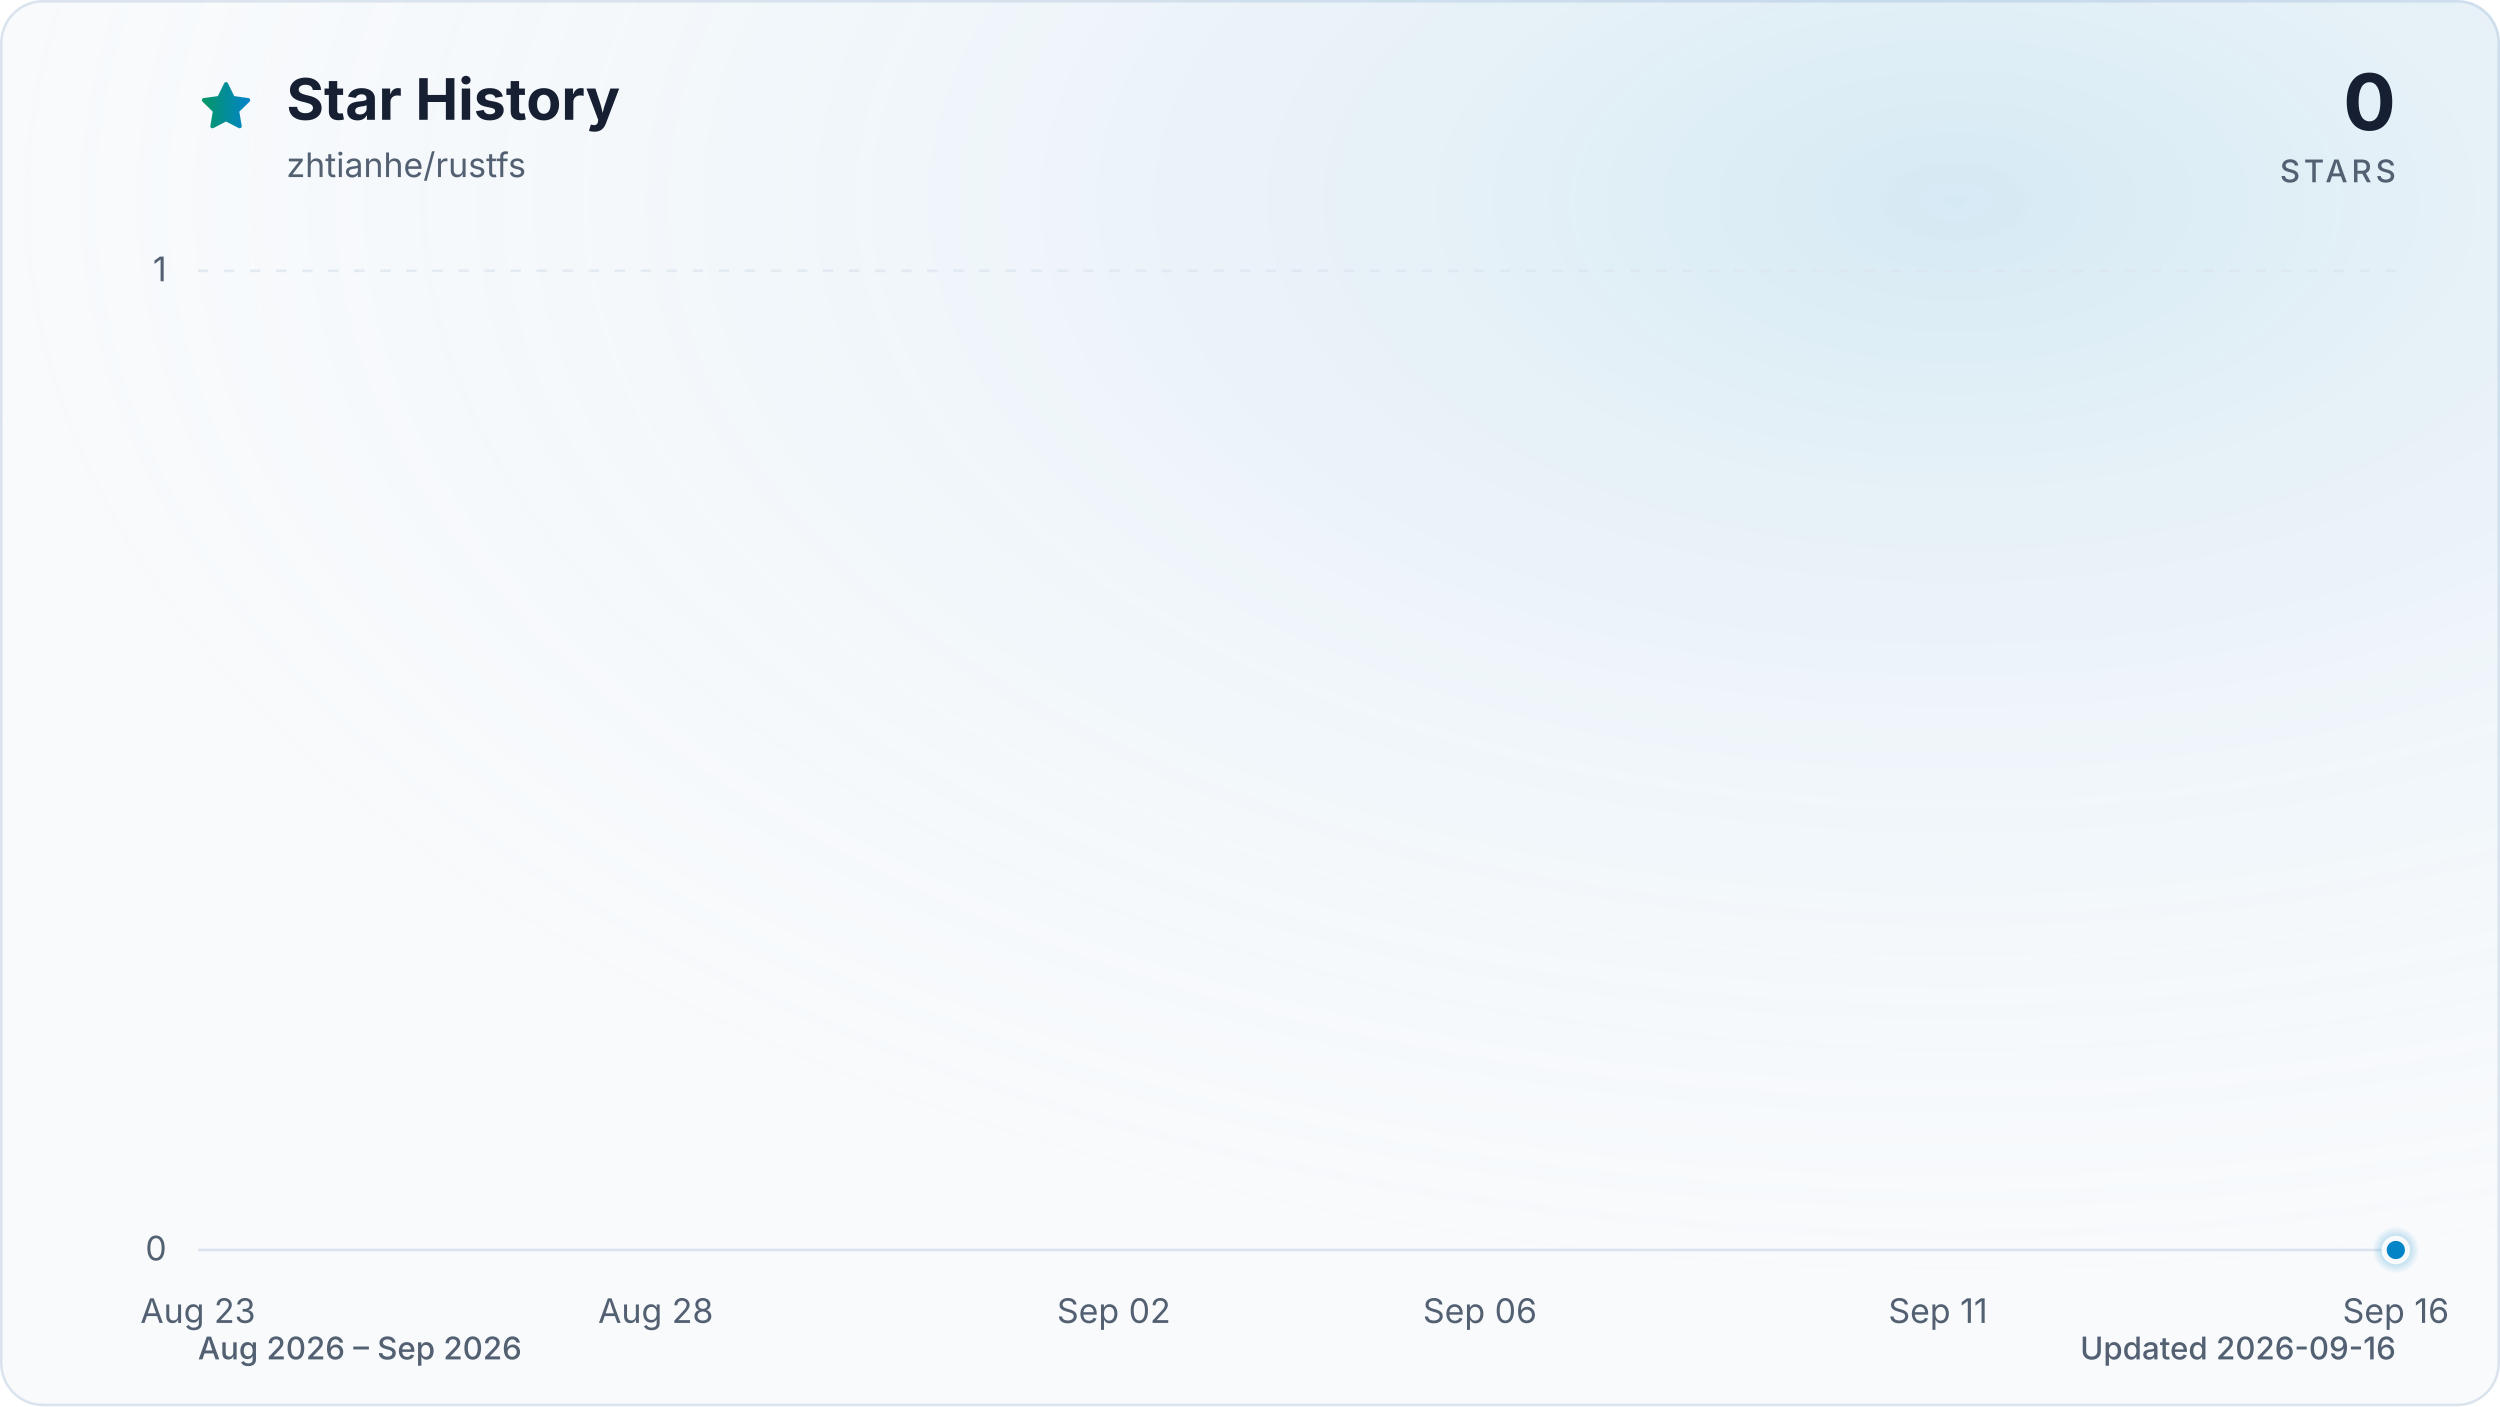
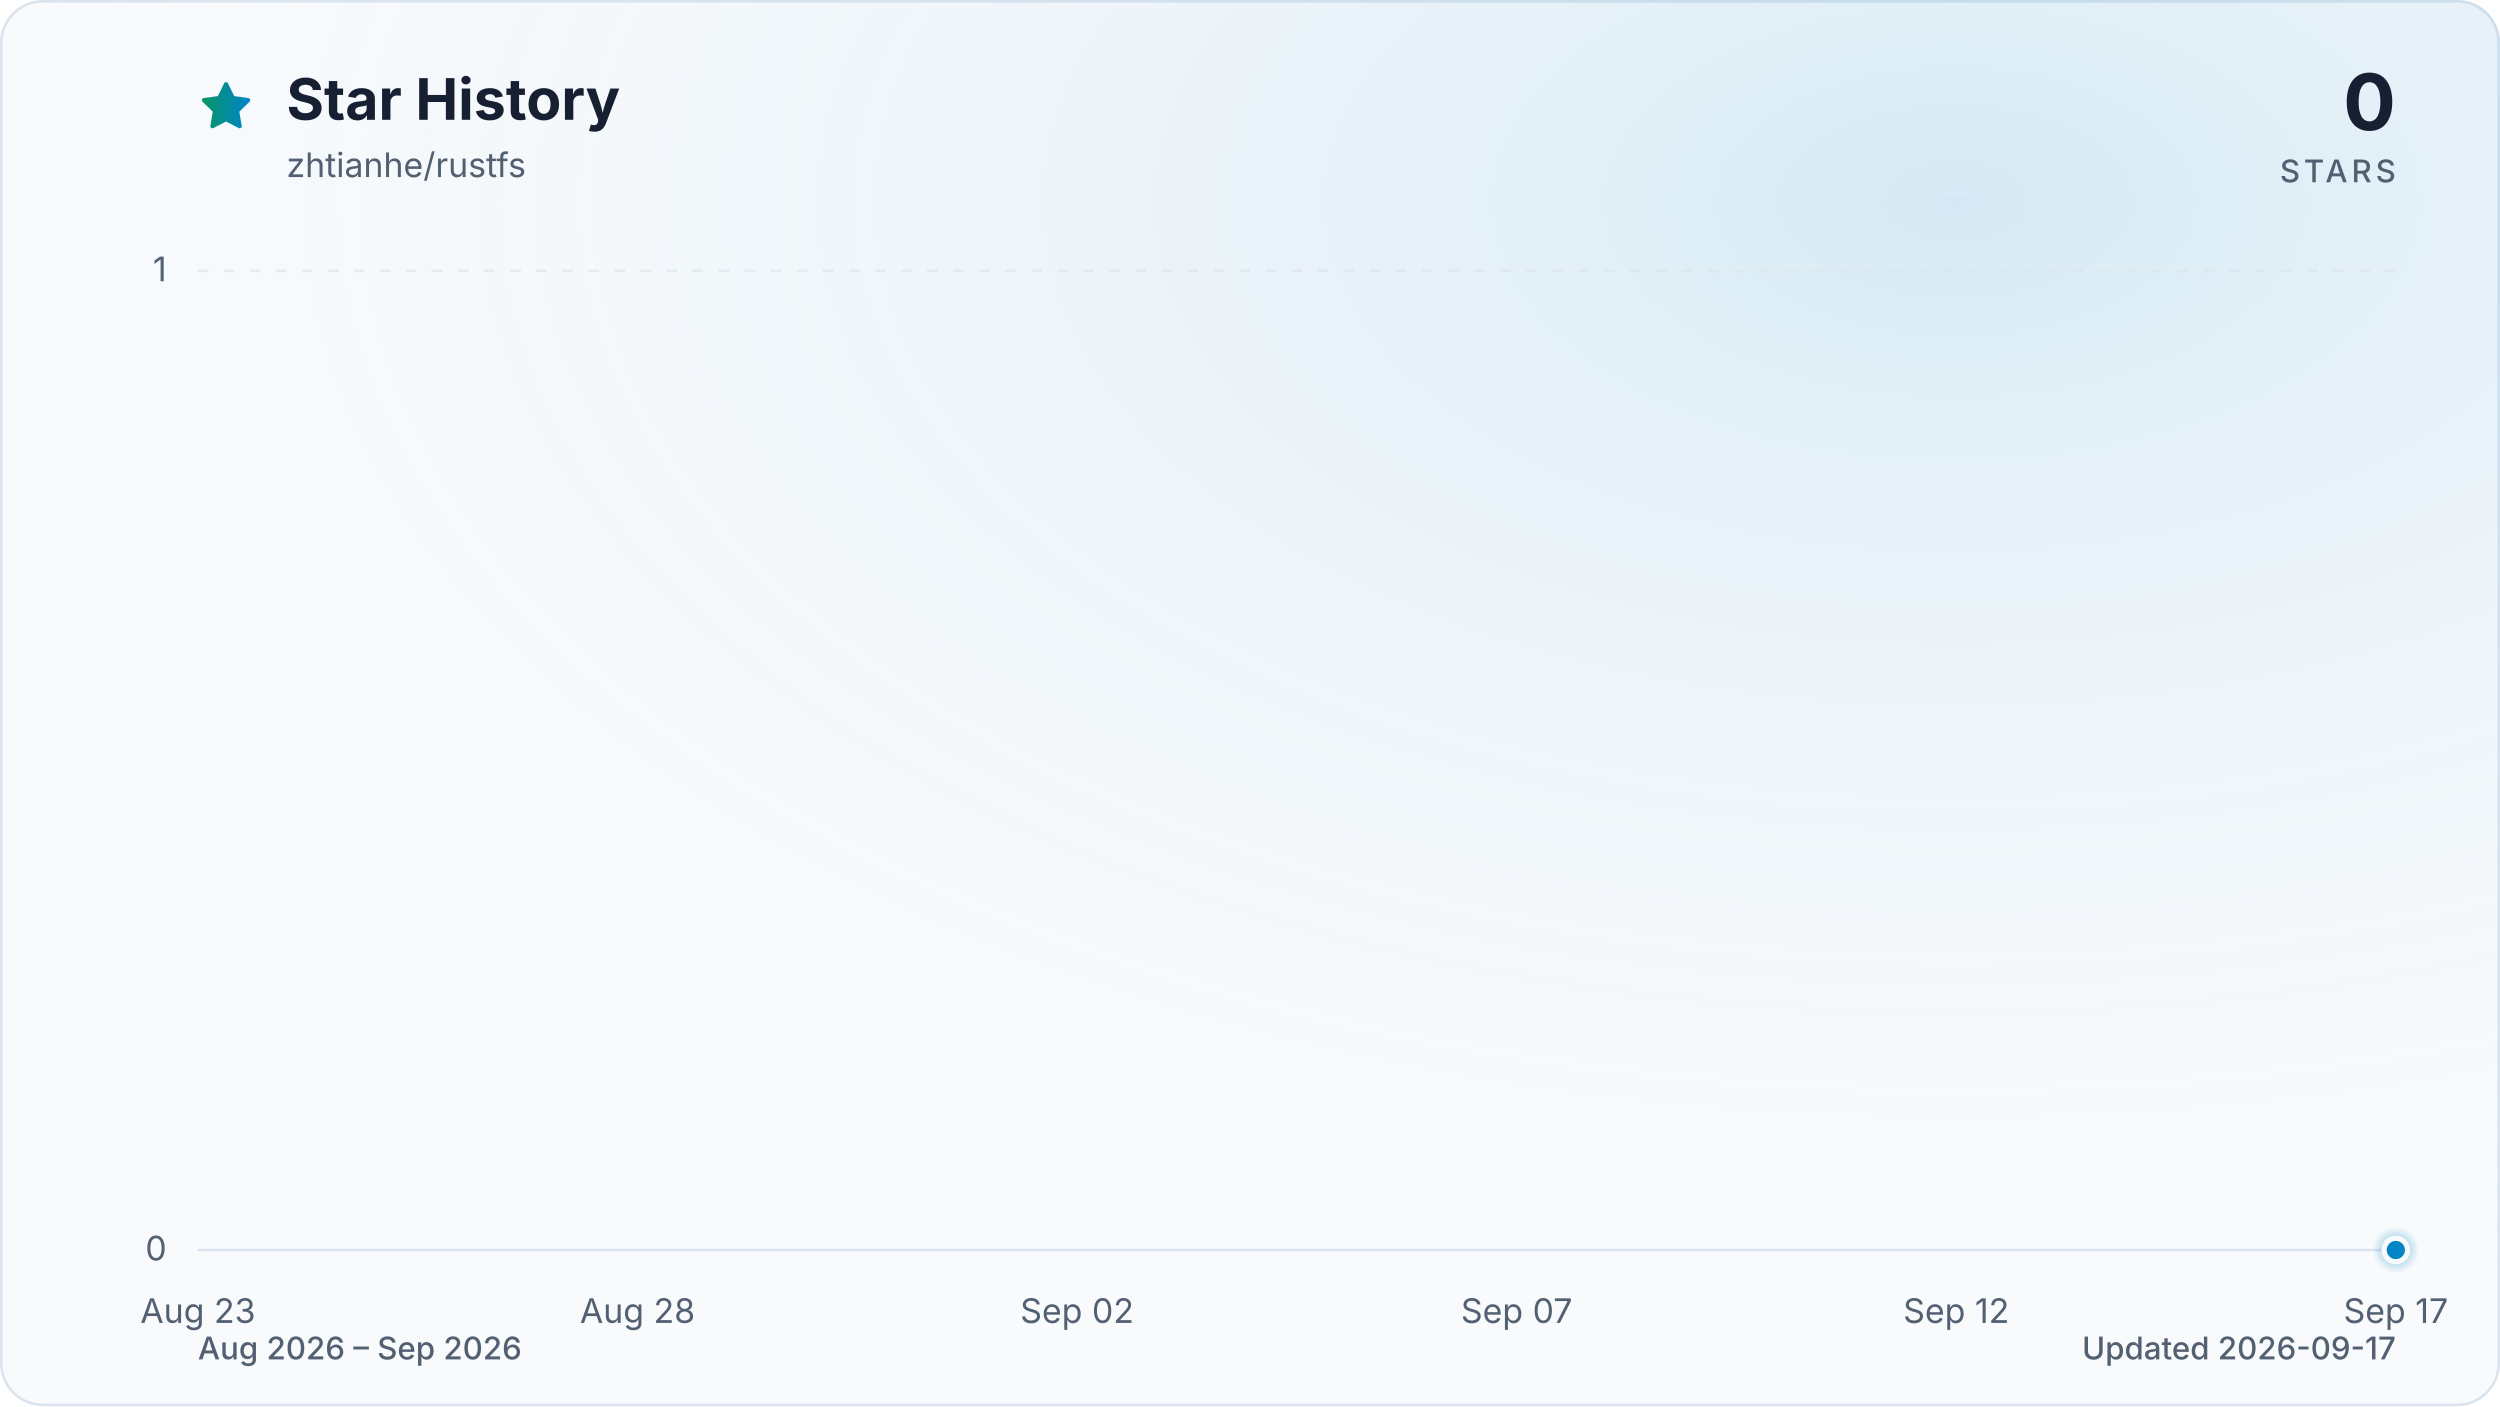
<svg xmlns="http://www.w3.org/2000/svg" viewBox="0 0 960 540" role="img" aria-labelledby="title description" data-style="gradient" data-variant="glow" data-animated="true">
  <defs>
    <linearGradient id="trend" x1="0" y1="0" x2="1" y2="0">
      <stop offset="0%" stop-color="#059669" />
      <stop offset="100%" stop-color="#0284c7" />
    </linearGradient>
    <linearGradient id="area" x1="0" y1="0" x2="0" y2="1">
      <stop offset="0%" stop-color="#059669" stop-opacity="0.30" />
      <stop offset="55%" stop-color="#0284c7" stop-opacity="0.10" />
      <stop offset="100%" stop-color="#0284c7" stop-opacity="0.01" />
    </linearGradient>
    <radialGradient id="marker-halo" cx="50%" cy="50%" r="50%">
      <stop offset="0%" stop-color="#0284c7" stop-opacity="0.55" />
      <stop offset="100%" stop-color="#0284c7" stop-opacity="0" />
    </radialGradient>
    <radialGradient id="surface-glow" cx="78%" cy="14%" r="80%">
      <stop offset="0%" stop-color="#0284c7" stop-opacity="0.14" />
      <stop offset="100%" stop-color="#f8fafc" stop-opacity="0" />
    </radialGradient>
    <filter id="trend-glow" x="-20%" y="-20%" width="140%" height="140%">
      <feGaussianBlur stdDeviation="7" />
    </filter>
  </defs>
  <style>
.trend-enter{transform-box:fill-box;transform-origin:center;animation:trend-enter 520ms cubic-bezier(0.16,1,0.3,1)}
.marker-enter{transform-box:fill-box;transform-origin:center;animation:marker-enter 320ms cubic-bezier(0.16,1,0.3,1) 200ms both}
.marker-pulse{transform-box:fill-box;transform-origin:center;animation:marker-pulse 2.6s ease-out infinite}
@keyframes trend-enter{from{opacity:.35;transform:translateY(10px)}to{opacity:1;transform:translateY(0)}}
@keyframes marker-enter{from{opacity:0;transform:scale(.4)}to{opacity:1;transform:scale(1)}}
@keyframes marker-pulse{0%{opacity:.5;transform:scale(.7)}70%,100%{opacity:0;transform:scale(2.1)}}
@media (prefers-reduced-motion:reduce){.trend-enter,.marker-enter,.marker-pulse{animation:none!important}}
@media (prefers-reduced-motion:reduce){.marker-pulse{opacity:0}}
</style>
  <rect x="0.5" y="0.5" width="959" height="539" fill="#f8fafc" stroke="#dbe4ee" stroke-width="1" rx="16" />
  <rect width="960" height="540" fill="url(#surface-glow)" rx="16" />
  <path d="M12 2.6l2.9 5.9 6.5.9-4.7 4.6 1.1 6.5-5.8-3-5.8 3 1.1-6.5-4.7-4.6 6.5-.9L12 2.6Z" transform="translate(76 30) scale(.9)" fill="url(#trend)" stroke="url(#trend)" stroke-width="1.8" stroke-linejoin="round" aria-hidden="true" />
  <text x="110" y="46" fill="#172033" font-family="ui-sans-serif, system-ui, -apple-system, BlinkMacSystemFont, 'Segoe UI', sans-serif" font-size="22" font-weight="700">Star History</text>
  <text x="110" y="68" fill="#526072" font-family="ui-sans-serif, system-ui, -apple-system, BlinkMacSystemFont, 'Segoe UI', sans-serif" font-size="13">zhtianhe/rustfs</text>
  <text x="920" y="50" fill="#172033" font-family="ui-sans-serif, system-ui, -apple-system, BlinkMacSystemFont, 'Segoe UI', sans-serif" font-size="30" font-weight="700" text-anchor="end">0</text>
  <text x="920" y="70" fill="#526072" font-family="ui-sans-serif, system-ui, -apple-system, BlinkMacSystemFont, 'Segoe UI', sans-serif" font-size="12" font-weight="500" letter-spacing="1.5" text-anchor="end">STARS</text>
  <line x1="76" y1="480.0" x2="920" y2="480.0" stroke="#dbe4ee" stroke-width="1" stroke-dasharray="0" opacity="1" />
  <text x="64" y="484.0" fill="#526072" font-family="ui-sans-serif, system-ui, -apple-system, BlinkMacSystemFont, 'Segoe UI', sans-serif" font-size="13" text-anchor="end">0</text>
  <line x1="76" y1="104.0" x2="920" y2="104.0" stroke="#dbe4ee" stroke-width="1" stroke-dasharray="4 6" opacity="0.7" />
  <text x="64" y="108.0" fill="#526072" font-family="ui-sans-serif, system-ui, -apple-system, BlinkMacSystemFont, 'Segoe UI', sans-serif" font-size="13" text-anchor="end">1</text>
  <text x="76.0" y="508" fill="#526072" font-family="ui-sans-serif, system-ui, -apple-system, BlinkMacSystemFont, 'Segoe UI', sans-serif" font-size="13" text-anchor="middle">Aug 23</text>
-   <text x="251.8" y="508" fill="#526072" font-family="ui-sans-serif, system-ui, -apple-system, BlinkMacSystemFont, 'Segoe UI', sans-serif" font-size="13" text-anchor="middle">Aug 28</text>
-   <text x="427.7" y="508" fill="#526072" font-family="ui-sans-serif, system-ui, -apple-system, BlinkMacSystemFont, 'Segoe UI', sans-serif" font-size="13" text-anchor="middle">Sep 02</text>
-   <text x="568.3" y="508" fill="#526072" font-family="ui-sans-serif, system-ui, -apple-system, BlinkMacSystemFont, 'Segoe UI', sans-serif" font-size="13" text-anchor="middle">Sep 06</text>
-   <text x="744.2" y="508" fill="#526072" font-family="ui-sans-serif, system-ui, -apple-system, BlinkMacSystemFont, 'Segoe UI', sans-serif" font-size="13" text-anchor="middle">Sep 11</text>
-   <text x="920.0" y="508" fill="#526072" font-family="ui-sans-serif, system-ui, -apple-system, BlinkMacSystemFont, 'Segoe UI', sans-serif" font-size="13" text-anchor="middle">Sep 16</text>
+   <text x="244.8" y="508" fill="#526072" font-family="ui-sans-serif, system-ui, -apple-system, BlinkMacSystemFont, 'Segoe UI', sans-serif" font-size="13" text-anchor="middle">Aug 28</text>
+   <text x="413.6" y="508" fill="#526072" font-family="ui-sans-serif, system-ui, -apple-system, BlinkMacSystemFont, 'Segoe UI', sans-serif" font-size="13" text-anchor="middle">Sep 02</text>
+   <text x="582.4" y="508" fill="#526072" font-family="ui-sans-serif, system-ui, -apple-system, BlinkMacSystemFont, 'Segoe UI', sans-serif" font-size="13" text-anchor="middle">Sep 07</text>
+   <text x="751.2" y="508" fill="#526072" font-family="ui-sans-serif, system-ui, -apple-system, BlinkMacSystemFont, 'Segoe UI', sans-serif" font-size="13" text-anchor="middle">Sep 12</text>
+   <text x="920.0" y="508" fill="#526072" font-family="ui-sans-serif, system-ui, -apple-system, BlinkMacSystemFont, 'Segoe UI', sans-serif" font-size="13" text-anchor="middle">Sep 17</text>
  <g class="trend-enter">
-     <path d="M 76.0 480.0 C 87.7 480.0, 99.4 480.0, 111.2 480.0 C 122.9 480.0, 134.6 480.0, 146.3 480.0 C 158.1 480.0, 169.8 480.0, 181.5 480.0 C 193.2 480.0, 204.9 480.0, 216.7 480.0 C 228.4 480.0, 240.1 480.0, 251.8 480.0 C 263.6 480.0, 275.3 480.0, 287.0 480.0 C 298.7 480.0, 310.4 480.0, 322.2 480.0 C 333.9 480.0, 345.6 480.0, 357.3 480.0 C 369.1 480.0, 380.8 480.0, 392.5 480.0 C 404.2 480.0, 415.9 480.0, 427.7 480.0 C 439.4 480.0, 451.1 480.0, 462.8 480.0 C 474.6 480.0, 486.3 480.0, 498.0 480.0 C 509.7 480.0, 521.4 480.0, 533.2 480.0 C 544.9 480.0, 556.6 480.0, 568.3 480.0 C 580.1 480.0, 591.8 480.0, 603.5 480.0 C 615.2 480.0, 626.9 480.0, 638.7 480.0 C 650.4 480.0, 662.1 480.0, 673.8 480.0 C 685.6 480.0, 697.3 480.0, 709.0 480.0 C 720.7 480.0, 732.4 480.0, 744.2 480.0 C 755.9 480.0, 767.6 480.0, 779.3 480.0 C 791.1 480.0, 802.8 480.0, 814.5 480.0 C 826.2 480.0, 837.9 480.0, 849.7 480.0 C 861.4 480.0, 873.1 480.0, 884.8 480.0 C 896.6 480.0, 908.3 480.0, 920.0 480.0 L 920.0 480.0 L 76.0 480.0 Z" fill="url(#area)" />
-     <path d="M 76.0 480.0 C 87.7 480.0, 99.4 480.0, 111.2 480.0 C 122.9 480.0, 134.6 480.0, 146.3 480.0 C 158.1 480.0, 169.8 480.0, 181.5 480.0 C 193.2 480.0, 204.9 480.0, 216.7 480.0 C 228.4 480.0, 240.1 480.0, 251.8 480.0 C 263.6 480.0, 275.3 480.0, 287.0 480.0 C 298.7 480.0, 310.4 480.0, 322.2 480.0 C 333.9 480.0, 345.6 480.0, 357.3 480.0 C 369.1 480.0, 380.8 480.0, 392.5 480.0 C 404.2 480.0, 415.9 480.0, 427.7 480.0 C 439.4 480.0, 451.1 480.0, 462.8 480.0 C 474.6 480.0, 486.3 480.0, 498.0 480.0 C 509.7 480.0, 521.4 480.0, 533.2 480.0 C 544.9 480.0, 556.6 480.0, 568.3 480.0 C 580.1 480.0, 591.8 480.0, 603.5 480.0 C 615.2 480.0, 626.9 480.0, 638.7 480.0 C 650.4 480.0, 662.1 480.0, 673.8 480.0 C 685.6 480.0, 697.3 480.0, 709.0 480.0 C 720.7 480.0, 732.4 480.0, 744.2 480.0 C 755.9 480.0, 767.6 480.0, 779.3 480.0 C 791.1 480.0, 802.8 480.0, 814.5 480.0 C 826.2 480.0, 837.9 480.0, 849.7 480.0 C 861.4 480.0, 873.1 480.0, 884.8 480.0 C 896.6 480.0, 908.3 480.0, 920.0 480.0" fill="none" stroke="url(#trend)" stroke-width="12" stroke-linecap="round" stroke-linejoin="round" opacity="0.16" filter="url(#trend-glow)" />
-     <path d="M 76.0 480.0 C 87.7 480.0, 99.4 480.0, 111.2 480.0 C 122.9 480.0, 134.6 480.0, 146.3 480.0 C 158.1 480.0, 169.8 480.0, 181.5 480.0 C 193.2 480.0, 204.9 480.0, 216.7 480.0 C 228.4 480.0, 240.1 480.0, 251.8 480.0 C 263.6 480.0, 275.3 480.0, 287.0 480.0 C 298.7 480.0, 310.4 480.0, 322.2 480.0 C 333.9 480.0, 345.6 480.0, 357.3 480.0 C 369.1 480.0, 380.8 480.0, 392.5 480.0 C 404.2 480.0, 415.9 480.0, 427.7 480.0 C 439.4 480.0, 451.1 480.0, 462.8 480.0 C 474.6 480.0, 486.3 480.0, 498.0 480.0 C 509.7 480.0, 521.4 480.0, 533.2 480.0 C 544.9 480.0, 556.6 480.0, 568.3 480.0 C 580.1 480.0, 591.8 480.0, 603.5 480.0 C 615.2 480.0, 626.9 480.0, 638.7 480.0 C 650.4 480.0, 662.1 480.0, 673.8 480.0 C 685.6 480.0, 697.3 480.0, 709.0 480.0 C 720.7 480.0, 732.4 480.0, 744.2 480.0 C 755.9 480.0, 767.6 480.0, 779.3 480.0 C 791.1 480.0, 802.8 480.0, 814.5 480.0 C 826.2 480.0, 837.9 480.0, 849.7 480.0 C 861.4 480.0, 873.1 480.0, 884.8 480.0 C 896.6 480.0, 908.3 480.0, 920.0 480.0" fill="none" stroke="url(#trend)" stroke-width="3" stroke-linecap="round" stroke-linejoin="round" />
+     <path d="M 76.0 480.0 C 87.3 480.0, 98.5 480.0, 109.8 480.0 C 121.0 480.0, 132.3 480.0, 143.5 480.0 C 154.8 480.0, 166.0 480.0, 177.3 480.0 C 188.5 480.0, 199.8 480.0, 211.0 480.0 C 222.3 480.0, 233.5 480.0, 244.8 480.0 C 256.1 480.0, 267.3 480.0, 278.6 480.0 C 289.8 480.0, 301.1 480.0, 312.3 480.0 C 323.6 480.0, 334.8 480.0, 346.1 480.0 C 357.3 480.0, 368.6 480.0, 379.8 480.0 C 391.1 480.0, 402.3 480.0, 413.6 480.0 C 424.9 480.0, 436.1 480.0, 447.4 480.0 C 458.6 480.0, 469.9 480.0, 481.1 480.0 C 492.4 480.0, 503.6 480.0, 514.9 480.0 C 526.1 480.0, 537.4 480.0, 548.6 480.0 C 559.9 480.0, 571.1 480.0, 582.4 480.0 C 593.7 480.0, 604.9 480.0, 616.2 480.0 C 627.4 480.0, 638.7 480.0, 649.9 480.0 C 661.2 480.0, 672.4 480.0, 683.7 480.0 C 694.9 480.0, 706.2 480.0, 717.4 480.0 C 728.7 480.0, 739.9 480.0, 751.2 480.0 C 762.5 480.0, 773.7 480.0, 785.0 480.0 C 796.2 480.0, 807.5 480.0, 818.7 480.0 C 830.0 480.0, 841.2 480.0, 852.5 480.0 C 863.7 480.0, 875.0 480.0, 886.2 480.0 C 897.5 480.0, 908.7 480.0, 920.0 480.0 L 920.0 480.0 L 76.0 480.0 Z" fill="url(#area)" />
+     <path d="M 76.0 480.0 C 87.3 480.0, 98.5 480.0, 109.8 480.0 C 121.0 480.0, 132.3 480.0, 143.5 480.0 C 154.8 480.0, 166.0 480.0, 177.3 480.0 C 188.5 480.0, 199.8 480.0, 211.0 480.0 C 222.3 480.0, 233.5 480.0, 244.8 480.0 C 256.1 480.0, 267.3 480.0, 278.6 480.0 C 289.8 480.0, 301.1 480.0, 312.3 480.0 C 323.6 480.0, 334.8 480.0, 346.1 480.0 C 357.3 480.0, 368.6 480.0, 379.8 480.0 C 391.1 480.0, 402.3 480.0, 413.6 480.0 C 424.9 480.0, 436.1 480.0, 447.4 480.0 C 458.6 480.0, 469.9 480.0, 481.1 480.0 C 492.4 480.0, 503.6 480.0, 514.9 480.0 C 526.1 480.0, 537.4 480.0, 548.6 480.0 C 559.9 480.0, 571.1 480.0, 582.4 480.0 C 593.7 480.0, 604.9 480.0, 616.2 480.0 C 627.4 480.0, 638.7 480.0, 649.9 480.0 C 661.2 480.0, 672.4 480.0, 683.7 480.0 C 694.9 480.0, 706.2 480.0, 717.4 480.0 C 728.7 480.0, 739.9 480.0, 751.2 480.0 C 762.5 480.0, 773.7 480.0, 785.0 480.0 C 796.2 480.0, 807.5 480.0, 818.7 480.0 C 830.0 480.0, 841.2 480.0, 852.5 480.0 C 863.7 480.0, 875.0 480.0, 886.2 480.0 C 897.5 480.0, 908.7 480.0, 920.0 480.0" fill="none" stroke="url(#trend)" stroke-width="12" stroke-linecap="round" stroke-linejoin="round" opacity="0.16" filter="url(#trend-glow)" />
+     <path d="M 76.0 480.0 C 87.3 480.0, 98.5 480.0, 109.8 480.0 C 121.0 480.0, 132.3 480.0, 143.5 480.0 C 154.8 480.0, 166.0 480.0, 177.3 480.0 C 188.5 480.0, 199.8 480.0, 211.0 480.0 C 222.3 480.0, 233.5 480.0, 244.8 480.0 C 256.1 480.0, 267.3 480.0, 278.6 480.0 C 289.8 480.0, 301.1 480.0, 312.3 480.0 C 323.6 480.0, 334.8 480.0, 346.1 480.0 C 357.3 480.0, 368.6 480.0, 379.8 480.0 C 391.1 480.0, 402.3 480.0, 413.6 480.0 C 424.9 480.0, 436.1 480.0, 447.4 480.0 C 458.6 480.0, 469.9 480.0, 481.1 480.0 C 492.4 480.0, 503.6 480.0, 514.9 480.0 C 526.1 480.0, 537.4 480.0, 548.6 480.0 C 559.9 480.0, 571.1 480.0, 582.4 480.0 C 593.7 480.0, 604.9 480.0, 616.2 480.0 C 627.4 480.0, 638.7 480.0, 649.9 480.0 C 661.2 480.0, 672.4 480.0, 683.7 480.0 C 694.9 480.0, 706.2 480.0, 717.4 480.0 C 728.7 480.0, 739.9 480.0, 751.2 480.0 C 762.5 480.0, 773.7 480.0, 785.0 480.0 C 796.2 480.0, 807.5 480.0, 818.7 480.0 C 830.0 480.0, 841.2 480.0, 852.5 480.0 C 863.7 480.0, 875.0 480.0, 886.2 480.0 C 897.5 480.0, 908.7 480.0, 920.0 480.0" fill="none" stroke="url(#trend)" stroke-width="3" stroke-linecap="round" stroke-linejoin="round" />
  </g>
  <g class="marker-enter">
    <circle class="marker-pulse" cx="920.0" cy="480.0" r="9" fill="url(#marker-halo)" />
    <circle cx="920.0" cy="480.0" r="4.5" fill="#0284c7" stroke="#f8fafc" stroke-width="2" />
  </g>
  <text x="76" y="522" fill="#526072" font-family="ui-sans-serif, system-ui, -apple-system, BlinkMacSystemFont, 'Segoe UI', sans-serif" font-size="12" font-weight="500">Aug 2026 – Sep 2026</text>
-   <text x="920" y="522" fill="#526072" font-family="ui-sans-serif, system-ui, -apple-system, BlinkMacSystemFont, 'Segoe UI', sans-serif" font-size="12" font-weight="500" text-anchor="end">Updated 2026-09-16</text>
+   <text x="920" y="522" fill="#526072" font-family="ui-sans-serif, system-ui, -apple-system, BlinkMacSystemFont, 'Segoe UI', sans-serif" font-size="12" font-weight="500" text-anchor="end">Updated 2026-09-17</text>
</svg>
